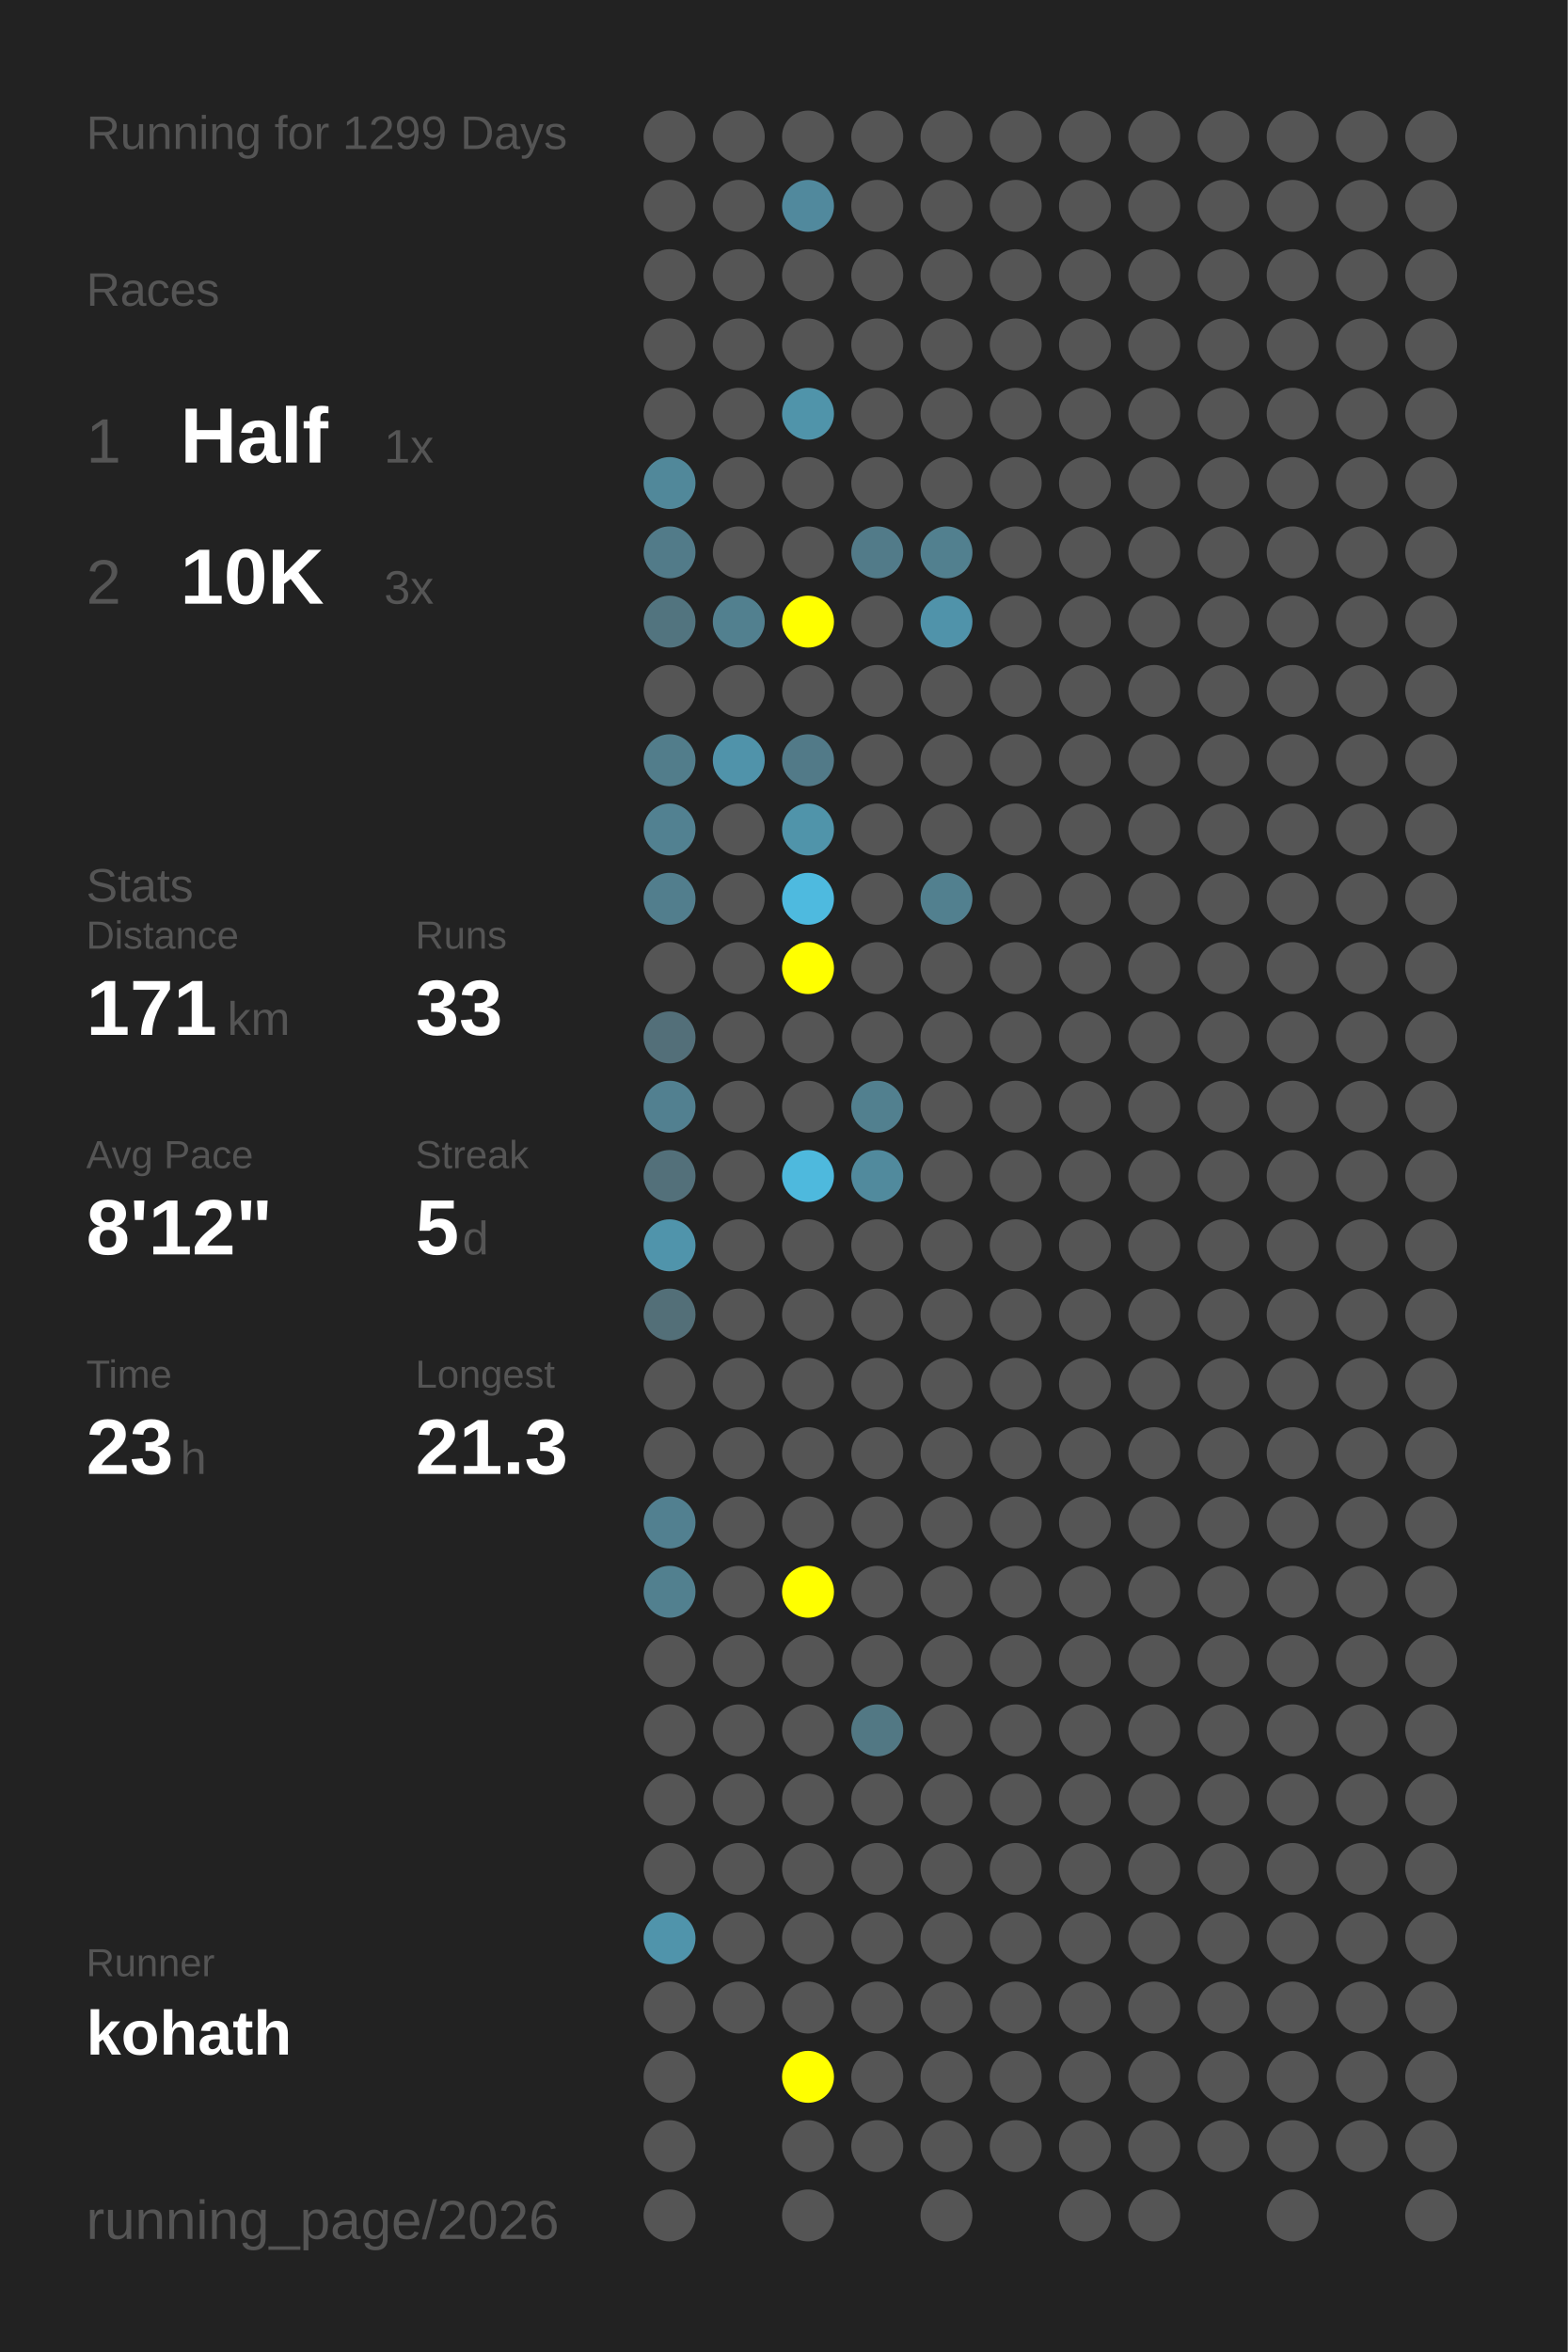
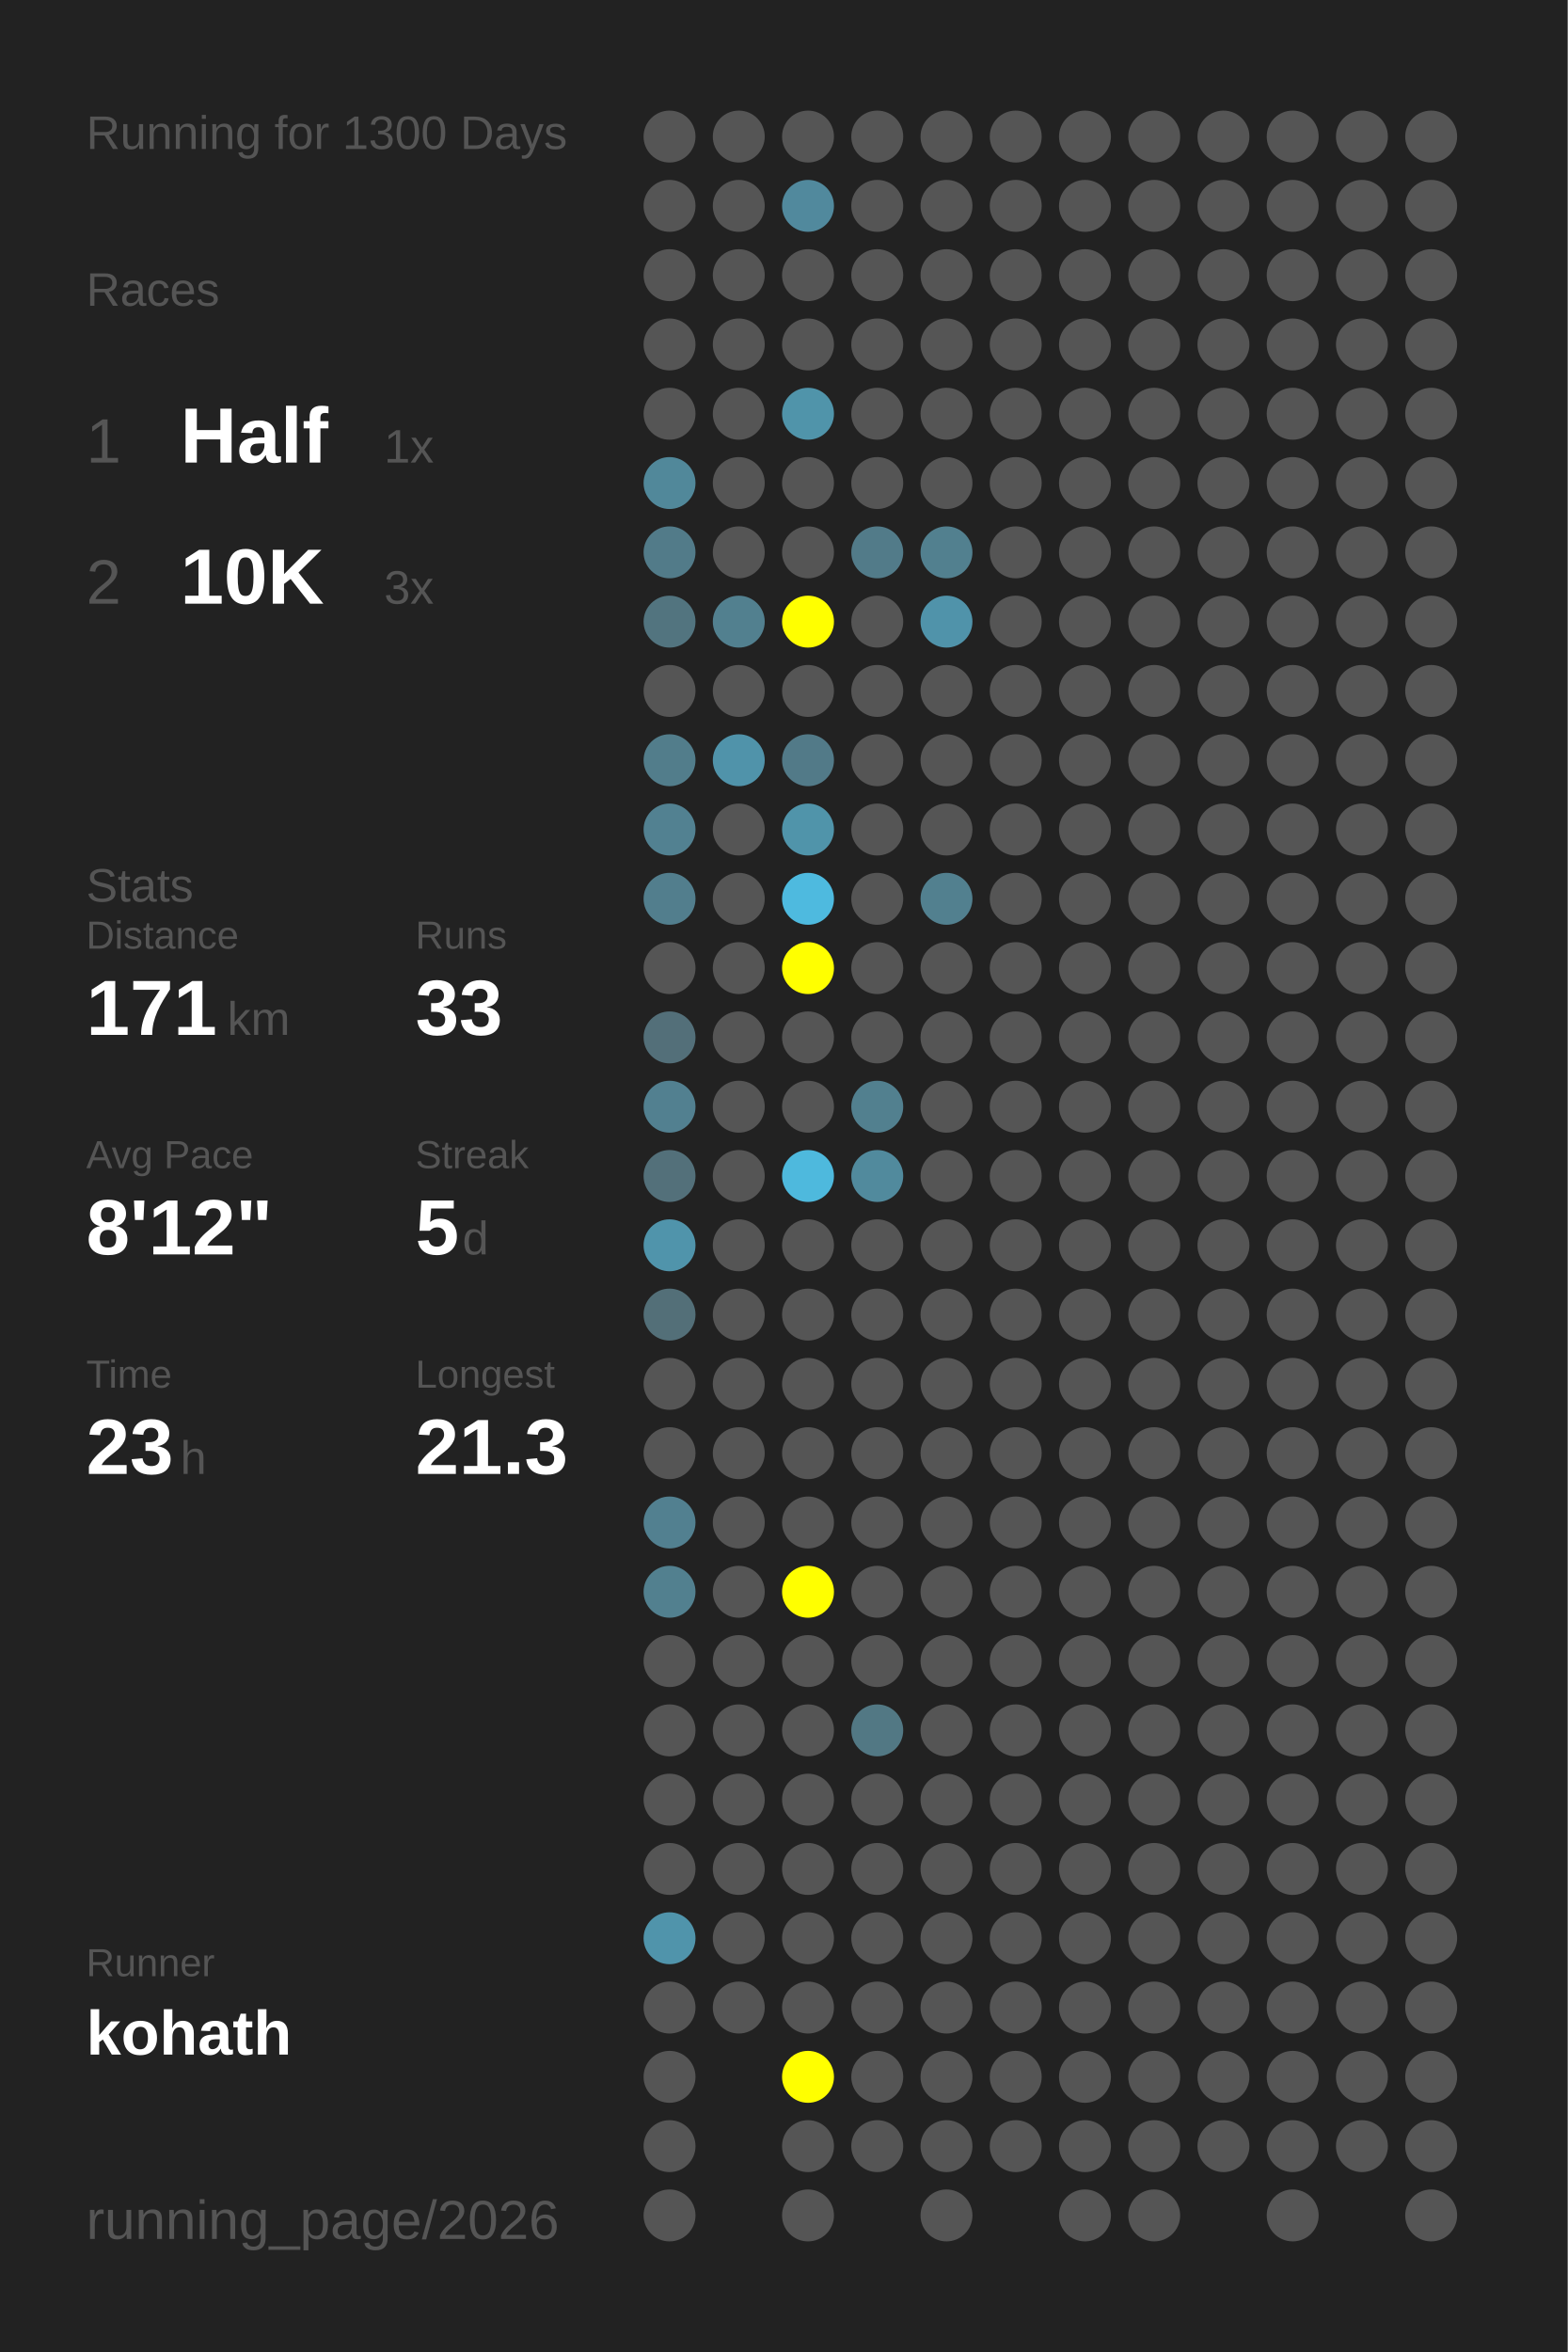
<svg xmlns="http://www.w3.org/2000/svg" baseProfile="full" height="300mm" version="1.1" viewBox="0,0,200,300" width="200mm">
  <defs />
  <rect fill="#222222" height="300" width="200" x="0" y="0" />
-   <text fill="#555555" style="font-size:6px; font-family:Arial;" x="11" y="19">Running for 1299 Days</text>
+   <text fill="#555555" style="font-size:6px; font-family:Arial;" x="11" y="19">Running for 1300 Days</text>
  <text fill="#555555" style="font-size:6px; font-family:Arial;" x="11" y="39">Races</text>
  <text fill="#555555" style="font-size:8px; font-family:Arial;" x="11" y="59">1</text>
  <text fill="#FFFFFF" style="font-size:10px; font-family:Arial; font-weight:bold;" x="23" y="59">Half</text>
  <text fill="#555555" style="font-size:6px; font-family:Arial;" x="49" y="59">1x</text>
  <text fill="#555555" style="font-size:8px; font-family:Arial;" x="11" y="77">2</text>
  <text fill="#FFFFFF" style="font-size:10px; font-family:Arial; font-weight:bold;" x="23" y="77">10K</text>
  <text fill="#555555" style="font-size:6px; font-family:Arial;" x="49" y="77">3x</text>
  <text fill="#555555" style="font-size:6px; font-family:Arial;" x="11" y="115">Stats</text>
  <text fill="#555555" style="font-size:5px; font-family:Arial;" x="11" y="121">Distance</text>
  <text fill="#FFFFFF" style="font-size:10px; font-family:Arial; font-weight:bold;" x="11" y="132">171</text>
  <text fill="#555555" style="font-size:6px; font-family:Arial;" x="29" y="132">km</text>
  <text fill="#555555" style="font-size:5px; font-family:Arial;" x="53" y="121">Runs</text>
  <text fill="#FFFFFF" style="font-size:10px; font-family:Arial; font-weight:bold;" x="53" y="132">33</text>
  <text fill="#555555" style="font-size:5px; font-family:Arial;" x="11" y="149">Avg Pace</text>
  <text fill="#FFFFFF" style="font-size:10px; font-family:Arial; font-weight:bold;" x="11" y="160">8'12"</text>
  <text fill="#555555" style="font-size:5px; font-family:Arial;" x="53" y="149">Streak</text>
  <text fill="#FFFFFF" style="font-size:10px; font-family:Arial; font-weight:bold;" x="53" y="160">5</text>
  <text fill="#555555" style="font-size:6px; font-family:Arial;" x="59" y="160">d</text>
  <text fill="#555555" style="font-size:5px; font-family:Arial;" x="11" y="177">Time</text>
  <text fill="#FFFFFF" style="font-size:10px; font-family:Arial; font-weight:bold;" x="11" y="188">23</text>
  <text fill="#555555" style="font-size:6px; font-family:Arial;" x="23" y="188">h</text>
  <text fill="#555555" style="font-size:5px; font-family:Arial;" x="53" y="177">Longest</text>
  <text fill="#FFFFFF" style="font-size:10px; font-family:Arial; font-weight:bold;" x="53" y="188">21.3</text>
  <text fill="#555555" style="font-size:5px; font-family:Arial;" x="11" y="252.065">Runner</text>
  <text fill="#FFFFFF" style="font-size:8px; font-family:Arial; font-weight:bold;" x="11" y="262.065">kohath</text>
  <text fill="#555555" style="font-size:7px; font-family:Arial;" x="11" y="285.581">running_page/2026</text>
  <circle cx="85.417" cy="17.419" fill="#555555" r="3.312" />
  <circle cx="85.417" cy="26.258" fill="#555555" r="3.312" />
  <circle cx="85.417" cy="35.097" fill="#555555" r="3.312" />
  <circle cx="85.417" cy="43.935" fill="#555555" r="3.312" />
  <circle cx="85.417" cy="52.774" fill="#555555" r="3.312" />
  <circle cx="85.417" cy="61.613" fill="#51889a" r="3.312" />
  <circle cx="85.417" cy="70.452" fill="#527b89" r="3.312" />
  <circle cx="85.417" cy="79.29" fill="#52747f" r="3.312" />
  <circle cx="85.417" cy="88.129" fill="#555555" r="3.312" />
  <circle cx="85.417" cy="96.968" fill="#527d8b" r="3.312" />
  <circle cx="85.417" cy="105.806" fill="#528191" r="3.312" />
  <circle cx="85.417" cy="114.645" fill="#527e8d" r="3.312" />
  <circle cx="85.417" cy="123.484" fill="#555555" r="3.312" />
  <circle cx="85.417" cy="132.323" fill="#536f79" r="3.312" />
  <circle cx="85.417" cy="141.161" fill="#528090" r="3.312" />
  <circle cx="85.417" cy="150" fill="#53707a" r="3.312" />
  <circle cx="85.417" cy="158.839" fill="#5094ab" r="3.312" />
  <circle cx="85.417" cy="167.677" fill="#536f78" r="3.312" />
  <circle cx="85.417" cy="176.516" fill="#555555" r="3.312" />
  <circle cx="85.417" cy="185.355" fill="#555555" r="3.312" />
  <circle cx="85.417" cy="194.194" fill="#528090" r="3.312" />
  <circle cx="85.417" cy="203.032" fill="#52808f" r="3.312" />
  <circle cx="85.417" cy="211.871" fill="#555555" r="3.312" />
  <circle cx="85.417" cy="220.71" fill="#555555" r="3.312" />
  <circle cx="85.417" cy="229.548" fill="#555555" r="3.312" />
  <circle cx="85.417" cy="238.387" fill="#555555" r="3.312" />
  <circle cx="85.417" cy="247.226" fill="#5094ab" r="3.312" />
  <circle cx="85.417" cy="256.065" fill="#555555" r="3.312" />
  <circle cx="85.417" cy="264.903" fill="#555555" r="3.312" />
  <circle cx="85.417" cy="273.742" fill="#555555" r="3.312" />
  <circle cx="85.417" cy="282.581" fill="#555555" r="3.312" />
  <circle cx="94.25" cy="17.419" fill="#555555" r="3.312" />
  <circle cx="94.25" cy="26.258" fill="#555555" r="3.312" />
  <circle cx="94.25" cy="35.097" fill="#555555" r="3.312" />
  <circle cx="94.25" cy="43.935" fill="#555555" r="3.312" />
  <circle cx="94.25" cy="52.774" fill="#555555" r="3.312" />
  <circle cx="94.25" cy="61.613" fill="#555555" r="3.312" />
  <circle cx="94.25" cy="70.452" fill="#555555" r="3.312" />
  <circle cx="94.25" cy="79.29" fill="#52808f" r="3.312" />
  <circle cx="94.25" cy="88.129" fill="#555555" r="3.312" />
  <circle cx="94.25" cy="96.968" fill="#5093aa" r="3.312" />
  <circle cx="94.25" cy="105.806" fill="#555555" r="3.312" />
  <circle cx="94.25" cy="114.645" fill="#555555" r="3.312" />
  <circle cx="94.25" cy="123.484" fill="#555555" r="3.312" />
  <circle cx="94.25" cy="132.323" fill="#555555" r="3.312" />
  <circle cx="94.25" cy="141.161" fill="#555555" r="3.312" />
  <circle cx="94.25" cy="150" fill="#555555" r="3.312" />
  <circle cx="94.25" cy="158.839" fill="#555555" r="3.312" />
  <circle cx="94.25" cy="167.677" fill="#555555" r="3.312" />
  <circle cx="94.25" cy="176.516" fill="#555555" r="3.312" />
  <circle cx="94.25" cy="185.355" fill="#555555" r="3.312" />
  <circle cx="94.25" cy="194.194" fill="#555555" r="3.312" />
  <circle cx="94.25" cy="203.032" fill="#555555" r="3.312" />
  <circle cx="94.25" cy="211.871" fill="#555555" r="3.312" />
  <circle cx="94.25" cy="220.71" fill="#555555" r="3.312" />
  <circle cx="94.25" cy="229.548" fill="#555555" r="3.312" />
  <circle cx="94.25" cy="238.387" fill="#555555" r="3.312" />
  <circle cx="94.25" cy="247.226" fill="#555555" r="3.312" />
  <circle cx="94.25" cy="256.065" fill="#555555" r="3.312" />
  <circle cx="103.083" cy="17.419" fill="#555555" r="3.312" />
  <circle cx="103.083" cy="26.258" fill="#51899d" r="3.312" />
  <circle cx="103.083" cy="35.097" fill="#555555" r="3.312" />
  <circle cx="103.083" cy="43.935" fill="#555555" r="3.312" />
  <circle cx="103.083" cy="52.774" fill="#5094aa" r="3.312" />
  <circle cx="103.083" cy="61.613" fill="#555555" r="3.312" />
  <circle cx="103.083" cy="70.452" fill="#555555" r="3.312" />
  <circle cx="103.083" cy="79.29" fill="#FFFF00" r="3.312" />
  <circle cx="103.083" cy="88.129" fill="#555555" r="3.312" />
  <circle cx="103.083" cy="96.968" fill="#527a88" r="3.312" />
  <circle cx="103.083" cy="105.806" fill="#5094aa" r="3.312" />
  <circle cx="103.083" cy="114.645" fill="#4ebadf" r="3.312" />
  <circle cx="103.083" cy="123.484" fill="#FFFF00" r="3.312" />
  <circle cx="103.083" cy="132.323" fill="#555555" r="3.312" />
  <circle cx="103.083" cy="141.161" fill="#555555" r="3.312" />
  <circle cx="103.083" cy="150" fill="#4eb9dd" r="3.312" />
  <circle cx="103.083" cy="158.839" fill="#555555" r="3.312" />
  <circle cx="103.083" cy="167.677" fill="#555555" r="3.312" />
  <circle cx="103.083" cy="176.516" fill="#555555" r="3.312" />
  <circle cx="103.083" cy="185.355" fill="#555555" r="3.312" />
  <circle cx="103.083" cy="194.194" fill="#555555" r="3.312" />
  <circle cx="103.083" cy="203.032" fill="#FFFF00" r="3.312" />
  <circle cx="103.083" cy="211.871" fill="#555555" r="3.312" />
  <circle cx="103.083" cy="220.71" fill="#555555" r="3.312" />
  <circle cx="103.083" cy="229.548" fill="#555555" r="3.312" />
  <circle cx="103.083" cy="238.387" fill="#555555" r="3.312" />
  <circle cx="103.083" cy="247.226" fill="#555555" r="3.312" />
  <circle cx="103.083" cy="256.065" fill="#555555" r="3.312" />
  <circle cx="103.083" cy="264.903" fill="#FFFF00" r="3.312" />
  <circle cx="103.083" cy="273.742" fill="#555555" r="3.312" />
  <circle cx="103.083" cy="282.581" fill="#555555" r="3.312" />
  <circle cx="111.917" cy="17.419" fill="#555555" r="3.312" />
  <circle cx="111.917" cy="26.258" fill="#555555" r="3.312" />
  <circle cx="111.917" cy="35.097" fill="#555555" r="3.312" />
  <circle cx="111.917" cy="43.935" fill="#555555" r="3.312" />
  <circle cx="111.917" cy="52.774" fill="#555555" r="3.312" />
  <circle cx="111.917" cy="61.613" fill="#555555" r="3.312" />
  <circle cx="111.917" cy="70.452" fill="#527b89" r="3.312" />
  <circle cx="111.917" cy="79.29" fill="#555555" r="3.312" />
  <circle cx="111.917" cy="88.129" fill="#555555" r="3.312" />
  <circle cx="111.917" cy="96.968" fill="#555555" r="3.312" />
  <circle cx="111.917" cy="105.806" fill="#555555" r="3.312" />
  <circle cx="111.917" cy="114.645" fill="#555555" r="3.312" />
  <circle cx="111.917" cy="123.484" fill="#555555" r="3.312" />
  <circle cx="111.917" cy="132.323" fill="#555555" r="3.312" />
  <circle cx="111.917" cy="141.161" fill="#52808f" r="3.312" />
  <circle cx="111.917" cy="150" fill="#518a9d" r="3.312" />
  <circle cx="111.917" cy="158.839" fill="#555555" r="3.312" />
  <circle cx="111.917" cy="167.677" fill="#555555" r="3.312" />
  <circle cx="111.917" cy="176.516" fill="#555555" r="3.312" />
  <circle cx="111.917" cy="185.355" fill="#555555" r="3.312" />
  <circle cx="111.917" cy="194.194" fill="#555555" r="3.312" />
  <circle cx="111.917" cy="203.032" fill="#555555" r="3.312" />
  <circle cx="111.917" cy="211.871" fill="#555555" r="3.312" />
  <circle cx="111.917" cy="220.71" fill="#527884" r="3.312" />
  <circle cx="111.917" cy="229.548" fill="#555555" r="3.312" />
  <circle cx="111.917" cy="238.387" fill="#555555" r="3.312" />
  <circle cx="111.917" cy="247.226" fill="#555555" r="3.312" />
  <circle cx="111.917" cy="256.065" fill="#555555" r="3.312" />
  <circle cx="111.917" cy="264.903" fill="#555555" r="3.312" />
  <circle cx="111.917" cy="273.742" fill="#555555" r="3.312" />
  <circle cx="120.75" cy="17.419" fill="#555555" r="3.312" />
  <circle cx="120.75" cy="26.258" fill="#555555" r="3.312" />
  <circle cx="120.75" cy="35.097" fill="#555555" r="3.312" />
  <circle cx="120.75" cy="43.935" fill="#555555" r="3.312" />
  <circle cx="120.75" cy="52.774" fill="#555555" r="3.312" />
  <circle cx="120.75" cy="61.613" fill="#555555" r="3.312" />
  <circle cx="120.75" cy="70.452" fill="#52808f" r="3.312" />
  <circle cx="120.75" cy="79.29" fill="#5093aa" r="3.312" />
  <circle cx="120.75" cy="88.129" fill="#555555" r="3.312" />
  <circle cx="120.75" cy="96.968" fill="#555555" r="3.312" />
  <circle cx="120.75" cy="105.806" fill="#555555" r="3.312" />
  <circle cx="120.75" cy="114.645" fill="#52808f" r="3.312" />
  <circle cx="120.75" cy="123.484" fill="#555555" r="3.312" />
  <circle cx="120.75" cy="132.323" fill="#555555" r="3.312" />
  <circle cx="120.75" cy="141.161" fill="#555555" r="3.312" />
  <circle cx="120.75" cy="150" fill="#555555" r="3.312" />
  <circle cx="120.75" cy="158.839" fill="#555555" r="3.312" />
  <circle cx="120.75" cy="167.677" fill="#555555" r="3.312" />
  <circle cx="120.75" cy="176.516" fill="#555555" r="3.312" />
  <circle cx="120.75" cy="185.355" fill="#555555" r="3.312" />
  <circle cx="120.75" cy="194.194" fill="#555555" r="3.312" />
  <circle cx="120.75" cy="203.032" fill="#555555" r="3.312" />
  <circle cx="120.75" cy="211.871" fill="#555555" r="3.312" />
  <circle cx="120.75" cy="220.71" fill="#555555" r="3.312" />
  <circle cx="120.75" cy="229.548" fill="#555555" r="3.312" />
  <circle cx="120.75" cy="238.387" fill="#555555" r="3.312" />
  <circle cx="120.75" cy="247.226" fill="#555555" r="3.312" />
  <circle cx="120.75" cy="256.065" fill="#555555" r="3.312" />
  <circle cx="120.75" cy="264.903" fill="#555555" r="3.312" />
  <circle cx="120.75" cy="273.742" fill="#555555" r="3.312" />
  <circle cx="120.75" cy="282.581" fill="#555555" r="3.312" />
  <circle cx="129.583" cy="17.419" fill="#555555" r="3.312" />
  <circle cx="129.583" cy="26.258" fill="#555555" r="3.312" />
  <circle cx="129.583" cy="35.097" fill="#555555" r="3.312" />
  <circle cx="129.583" cy="43.935" fill="#555555" r="3.312" />
  <circle cx="129.583" cy="52.774" fill="#555555" r="3.312" />
  <circle cx="129.583" cy="61.613" fill="#555555" r="3.312" />
  <circle cx="129.583" cy="70.452" fill="#555555" r="3.312" />
  <circle cx="129.583" cy="79.29" fill="#555555" r="3.312" />
  <circle cx="129.583" cy="88.129" fill="#555555" r="3.312" />
  <circle cx="129.583" cy="96.968" fill="#555555" r="3.312" />
  <circle cx="129.583" cy="105.806" fill="#555555" r="3.312" />
  <circle cx="129.583" cy="114.645" fill="#555555" r="3.312" />
  <circle cx="129.583" cy="123.484" fill="#555555" r="3.312" />
  <circle cx="129.583" cy="132.323" fill="#555555" r="3.312" />
  <circle cx="129.583" cy="141.161" fill="#555555" r="3.312" />
  <circle cx="129.583" cy="150" fill="#555555" r="3.312" />
  <circle cx="129.583" cy="158.839" fill="#555555" r="3.312" />
  <circle cx="129.583" cy="167.677" fill="#555555" r="3.312" />
  <circle cx="129.583" cy="176.516" fill="#555555" r="3.312" />
  <circle cx="129.583" cy="185.355" fill="#555555" r="3.312" />
  <circle cx="129.583" cy="194.194" fill="#555555" r="3.312" />
  <circle cx="129.583" cy="203.032" fill="#555555" r="3.312" />
  <circle cx="129.583" cy="211.871" fill="#555555" r="3.312" />
  <circle cx="129.583" cy="220.71" fill="#555555" r="3.312" />
  <circle cx="129.583" cy="229.548" fill="#555555" r="3.312" />
  <circle cx="129.583" cy="238.387" fill="#555555" r="3.312" />
  <circle cx="129.583" cy="247.226" fill="#555555" r="3.312" />
  <circle cx="129.583" cy="256.065" fill="#555555" r="3.312" />
  <circle cx="129.583" cy="264.903" fill="#555555" r="3.312" />
  <circle cx="129.583" cy="273.742" fill="#555555" r="3.312" />
  <circle cx="138.417" cy="17.419" fill="#555555" r="3.312" />
  <circle cx="138.417" cy="26.258" fill="#555555" r="3.312" />
  <circle cx="138.417" cy="35.097" fill="#555555" r="3.312" />
  <circle cx="138.417" cy="43.935" fill="#555555" r="3.312" />
  <circle cx="138.417" cy="52.774" fill="#555555" r="3.312" />
  <circle cx="138.417" cy="61.613" fill="#555555" r="3.312" />
  <circle cx="138.417" cy="70.452" fill="#555555" r="3.312" />
  <circle cx="138.417" cy="79.29" fill="#555555" r="3.312" />
  <circle cx="138.417" cy="88.129" fill="#555555" r="3.312" />
  <circle cx="138.417" cy="96.968" fill="#555555" r="3.312" />
  <circle cx="138.417" cy="105.806" fill="#555555" r="3.312" />
  <circle cx="138.417" cy="114.645" fill="#555555" r="3.312" />
  <circle cx="138.417" cy="123.484" fill="#555555" r="3.312" />
  <circle cx="138.417" cy="132.323" fill="#555555" r="3.312" />
  <circle cx="138.417" cy="141.161" fill="#555555" r="3.312" />
  <circle cx="138.417" cy="150" fill="#555555" r="3.312" />
  <circle cx="138.417" cy="158.839" fill="#555555" r="3.312" />
  <circle cx="138.417" cy="167.677" fill="#555555" r="3.312" />
  <circle cx="138.417" cy="176.516" fill="#555555" r="3.312" />
  <circle cx="138.417" cy="185.355" fill="#555555" r="3.312" />
  <circle cx="138.417" cy="194.194" fill="#555555" r="3.312" />
  <circle cx="138.417" cy="203.032" fill="#555555" r="3.312" />
  <circle cx="138.417" cy="211.871" fill="#555555" r="3.312" />
  <circle cx="138.417" cy="220.71" fill="#555555" r="3.312" />
  <circle cx="138.417" cy="229.548" fill="#555555" r="3.312" />
  <circle cx="138.417" cy="238.387" fill="#555555" r="3.312" />
  <circle cx="138.417" cy="247.226" fill="#555555" r="3.312" />
  <circle cx="138.417" cy="256.065" fill="#555555" r="3.312" />
  <circle cx="138.417" cy="264.903" fill="#555555" r="3.312" />
  <circle cx="138.417" cy="273.742" fill="#555555" r="3.312" />
  <circle cx="138.417" cy="282.581" fill="#555555" r="3.312" />
  <circle cx="147.25" cy="17.419" fill="#555555" r="3.312" />
  <circle cx="147.25" cy="26.258" fill="#555555" r="3.312" />
  <circle cx="147.25" cy="35.097" fill="#555555" r="3.312" />
  <circle cx="147.25" cy="43.935" fill="#555555" r="3.312" />
  <circle cx="147.25" cy="52.774" fill="#555555" r="3.312" />
  <circle cx="147.25" cy="61.613" fill="#555555" r="3.312" />
  <circle cx="147.25" cy="70.452" fill="#555555" r="3.312" />
  <circle cx="147.25" cy="79.29" fill="#555555" r="3.312" />
  <circle cx="147.25" cy="88.129" fill="#555555" r="3.312" />
  <circle cx="147.25" cy="96.968" fill="#555555" r="3.312" />
  <circle cx="147.25" cy="105.806" fill="#555555" r="3.312" />
  <circle cx="147.25" cy="114.645" fill="#555555" r="3.312" />
  <circle cx="147.25" cy="123.484" fill="#555555" r="3.312" />
  <circle cx="147.25" cy="132.323" fill="#555555" r="3.312" />
  <circle cx="147.25" cy="141.161" fill="#555555" r="3.312" />
  <circle cx="147.25" cy="150" fill="#555555" r="3.312" />
  <circle cx="147.25" cy="158.839" fill="#555555" r="3.312" />
  <circle cx="147.25" cy="167.677" fill="#555555" r="3.312" />
  <circle cx="147.25" cy="176.516" fill="#555555" r="3.312" />
  <circle cx="147.25" cy="185.355" fill="#555555" r="3.312" />
  <circle cx="147.25" cy="194.194" fill="#555555" r="3.312" />
  <circle cx="147.25" cy="203.032" fill="#555555" r="3.312" />
  <circle cx="147.25" cy="211.871" fill="#555555" r="3.312" />
  <circle cx="147.25" cy="220.71" fill="#555555" r="3.312" />
  <circle cx="147.25" cy="229.548" fill="#555555" r="3.312" />
  <circle cx="147.25" cy="238.387" fill="#555555" r="3.312" />
  <circle cx="147.25" cy="247.226" fill="#555555" r="3.312" />
  <circle cx="147.25" cy="256.065" fill="#555555" r="3.312" />
  <circle cx="147.25" cy="264.903" fill="#555555" r="3.312" />
  <circle cx="147.25" cy="273.742" fill="#555555" r="3.312" />
  <circle cx="147.25" cy="282.581" fill="#555555" r="3.312" />
  <circle cx="156.083" cy="17.419" fill="#555555" r="3.312" />
  <circle cx="156.083" cy="26.258" fill="#555555" r="3.312" />
  <circle cx="156.083" cy="35.097" fill="#555555" r="3.312" />
  <circle cx="156.083" cy="43.935" fill="#555555" r="3.312" />
  <circle cx="156.083" cy="52.774" fill="#555555" r="3.312" />
  <circle cx="156.083" cy="61.613" fill="#555555" r="3.312" />
  <circle cx="156.083" cy="70.452" fill="#555555" r="3.312" />
  <circle cx="156.083" cy="79.29" fill="#555555" r="3.312" />
  <circle cx="156.083" cy="88.129" fill="#555555" r="3.312" />
  <circle cx="156.083" cy="96.968" fill="#555555" r="3.312" />
  <circle cx="156.083" cy="105.806" fill="#555555" r="3.312" />
  <circle cx="156.083" cy="114.645" fill="#555555" r="3.312" />
  <circle cx="156.083" cy="123.484" fill="#555555" r="3.312" />
  <circle cx="156.083" cy="132.323" fill="#555555" r="3.312" />
  <circle cx="156.083" cy="141.161" fill="#555555" r="3.312" />
  <circle cx="156.083" cy="150" fill="#555555" r="3.312" />
  <circle cx="156.083" cy="158.839" fill="#555555" r="3.312" />
  <circle cx="156.083" cy="167.677" fill="#555555" r="3.312" />
  <circle cx="156.083" cy="176.516" fill="#555555" r="3.312" />
  <circle cx="156.083" cy="185.355" fill="#555555" r="3.312" />
  <circle cx="156.083" cy="194.194" fill="#555555" r="3.312" />
  <circle cx="156.083" cy="203.032" fill="#555555" r="3.312" />
  <circle cx="156.083" cy="211.871" fill="#555555" r="3.312" />
  <circle cx="156.083" cy="220.71" fill="#555555" r="3.312" />
  <circle cx="156.083" cy="229.548" fill="#555555" r="3.312" />
  <circle cx="156.083" cy="238.387" fill="#555555" r="3.312" />
  <circle cx="156.083" cy="247.226" fill="#555555" r="3.312" />
  <circle cx="156.083" cy="256.065" fill="#555555" r="3.312" />
  <circle cx="156.083" cy="264.903" fill="#555555" r="3.312" />
  <circle cx="156.083" cy="273.742" fill="#555555" r="3.312" />
  <circle cx="164.917" cy="17.419" fill="#555555" r="3.312" />
  <circle cx="164.917" cy="26.258" fill="#555555" r="3.312" />
  <circle cx="164.917" cy="35.097" fill="#555555" r="3.312" />
  <circle cx="164.917" cy="43.935" fill="#555555" r="3.312" />
  <circle cx="164.917" cy="52.774" fill="#555555" r="3.312" />
  <circle cx="164.917" cy="61.613" fill="#555555" r="3.312" />
  <circle cx="164.917" cy="70.452" fill="#555555" r="3.312" />
  <circle cx="164.917" cy="79.29" fill="#555555" r="3.312" />
  <circle cx="164.917" cy="88.129" fill="#555555" r="3.312" />
  <circle cx="164.917" cy="96.968" fill="#555555" r="3.312" />
  <circle cx="164.917" cy="105.806" fill="#555555" r="3.312" />
  <circle cx="164.917" cy="114.645" fill="#555555" r="3.312" />
  <circle cx="164.917" cy="123.484" fill="#555555" r="3.312" />
  <circle cx="164.917" cy="132.323" fill="#555555" r="3.312" />
  <circle cx="164.917" cy="141.161" fill="#555555" r="3.312" />
  <circle cx="164.917" cy="150" fill="#555555" r="3.312" />
  <circle cx="164.917" cy="158.839" fill="#555555" r="3.312" />
  <circle cx="164.917" cy="167.677" fill="#555555" r="3.312" />
  <circle cx="164.917" cy="176.516" fill="#555555" r="3.312" />
  <circle cx="164.917" cy="185.355" fill="#555555" r="3.312" />
  <circle cx="164.917" cy="194.194" fill="#555555" r="3.312" />
  <circle cx="164.917" cy="203.032" fill="#555555" r="3.312" />
  <circle cx="164.917" cy="211.871" fill="#555555" r="3.312" />
  <circle cx="164.917" cy="220.71" fill="#555555" r="3.312" />
  <circle cx="164.917" cy="229.548" fill="#555555" r="3.312" />
  <circle cx="164.917" cy="238.387" fill="#555555" r="3.312" />
  <circle cx="164.917" cy="247.226" fill="#555555" r="3.312" />
  <circle cx="164.917" cy="256.065" fill="#555555" r="3.312" />
  <circle cx="164.917" cy="264.903" fill="#555555" r="3.312" />
  <circle cx="164.917" cy="273.742" fill="#555555" r="3.312" />
  <circle cx="164.917" cy="282.581" fill="#555555" r="3.312" />
  <circle cx="173.75" cy="17.419" fill="#555555" r="3.312" />
  <circle cx="173.75" cy="26.258" fill="#555555" r="3.312" />
  <circle cx="173.75" cy="35.097" fill="#555555" r="3.312" />
  <circle cx="173.75" cy="43.935" fill="#555555" r="3.312" />
  <circle cx="173.75" cy="52.774" fill="#555555" r="3.312" />
  <circle cx="173.75" cy="61.613" fill="#555555" r="3.312" />
  <circle cx="173.75" cy="70.452" fill="#555555" r="3.312" />
  <circle cx="173.75" cy="79.29" fill="#555555" r="3.312" />
  <circle cx="173.75" cy="88.129" fill="#555555" r="3.312" />
  <circle cx="173.75" cy="96.968" fill="#555555" r="3.312" />
  <circle cx="173.75" cy="105.806" fill="#555555" r="3.312" />
  <circle cx="173.75" cy="114.645" fill="#555555" r="3.312" />
  <circle cx="173.75" cy="123.484" fill="#555555" r="3.312" />
  <circle cx="173.75" cy="132.323" fill="#555555" r="3.312" />
  <circle cx="173.75" cy="141.161" fill="#555555" r="3.312" />
  <circle cx="173.75" cy="150" fill="#555555" r="3.312" />
  <circle cx="173.75" cy="158.839" fill="#555555" r="3.312" />
  <circle cx="173.75" cy="167.677" fill="#555555" r="3.312" />
  <circle cx="173.75" cy="176.516" fill="#555555" r="3.312" />
  <circle cx="173.75" cy="185.355" fill="#555555" r="3.312" />
  <circle cx="173.75" cy="194.194" fill="#555555" r="3.312" />
  <circle cx="173.75" cy="203.032" fill="#555555" r="3.312" />
  <circle cx="173.75" cy="211.871" fill="#555555" r="3.312" />
  <circle cx="173.75" cy="220.71" fill="#555555" r="3.312" />
  <circle cx="173.75" cy="229.548" fill="#555555" r="3.312" />
  <circle cx="173.75" cy="238.387" fill="#555555" r="3.312" />
  <circle cx="173.75" cy="247.226" fill="#555555" r="3.312" />
  <circle cx="173.75" cy="256.065" fill="#555555" r="3.312" />
  <circle cx="173.75" cy="264.903" fill="#555555" r="3.312" />
  <circle cx="173.75" cy="273.742" fill="#555555" r="3.312" />
  <circle cx="182.583" cy="17.419" fill="#555555" r="3.312" />
  <circle cx="182.583" cy="26.258" fill="#555555" r="3.312" />
  <circle cx="182.583" cy="35.097" fill="#555555" r="3.312" />
  <circle cx="182.583" cy="43.935" fill="#555555" r="3.312" />
  <circle cx="182.583" cy="52.774" fill="#555555" r="3.312" />
  <circle cx="182.583" cy="61.613" fill="#555555" r="3.312" />
  <circle cx="182.583" cy="70.452" fill="#555555" r="3.312" />
  <circle cx="182.583" cy="79.29" fill="#555555" r="3.312" />
  <circle cx="182.583" cy="88.129" fill="#555555" r="3.312" />
  <circle cx="182.583" cy="96.968" fill="#555555" r="3.312" />
  <circle cx="182.583" cy="105.806" fill="#555555" r="3.312" />
  <circle cx="182.583" cy="114.645" fill="#555555" r="3.312" />
  <circle cx="182.583" cy="123.484" fill="#555555" r="3.312" />
  <circle cx="182.583" cy="132.323" fill="#555555" r="3.312" />
  <circle cx="182.583" cy="141.161" fill="#555555" r="3.312" />
  <circle cx="182.583" cy="150" fill="#555555" r="3.312" />
  <circle cx="182.583" cy="158.839" fill="#555555" r="3.312" />
  <circle cx="182.583" cy="167.677" fill="#555555" r="3.312" />
  <circle cx="182.583" cy="176.516" fill="#555555" r="3.312" />
  <circle cx="182.583" cy="185.355" fill="#555555" r="3.312" />
  <circle cx="182.583" cy="194.194" fill="#555555" r="3.312" />
  <circle cx="182.583" cy="203.032" fill="#555555" r="3.312" />
  <circle cx="182.583" cy="211.871" fill="#555555" r="3.312" />
  <circle cx="182.583" cy="220.71" fill="#555555" r="3.312" />
  <circle cx="182.583" cy="229.548" fill="#555555" r="3.312" />
  <circle cx="182.583" cy="238.387" fill="#555555" r="3.312" />
  <circle cx="182.583" cy="247.226" fill="#555555" r="3.312" />
  <circle cx="182.583" cy="256.065" fill="#555555" r="3.312" />
  <circle cx="182.583" cy="264.903" fill="#555555" r="3.312" />
  <circle cx="182.583" cy="273.742" fill="#555555" r="3.312" />
  <circle cx="182.583" cy="282.581" fill="#555555" r="3.312" />
</svg>
